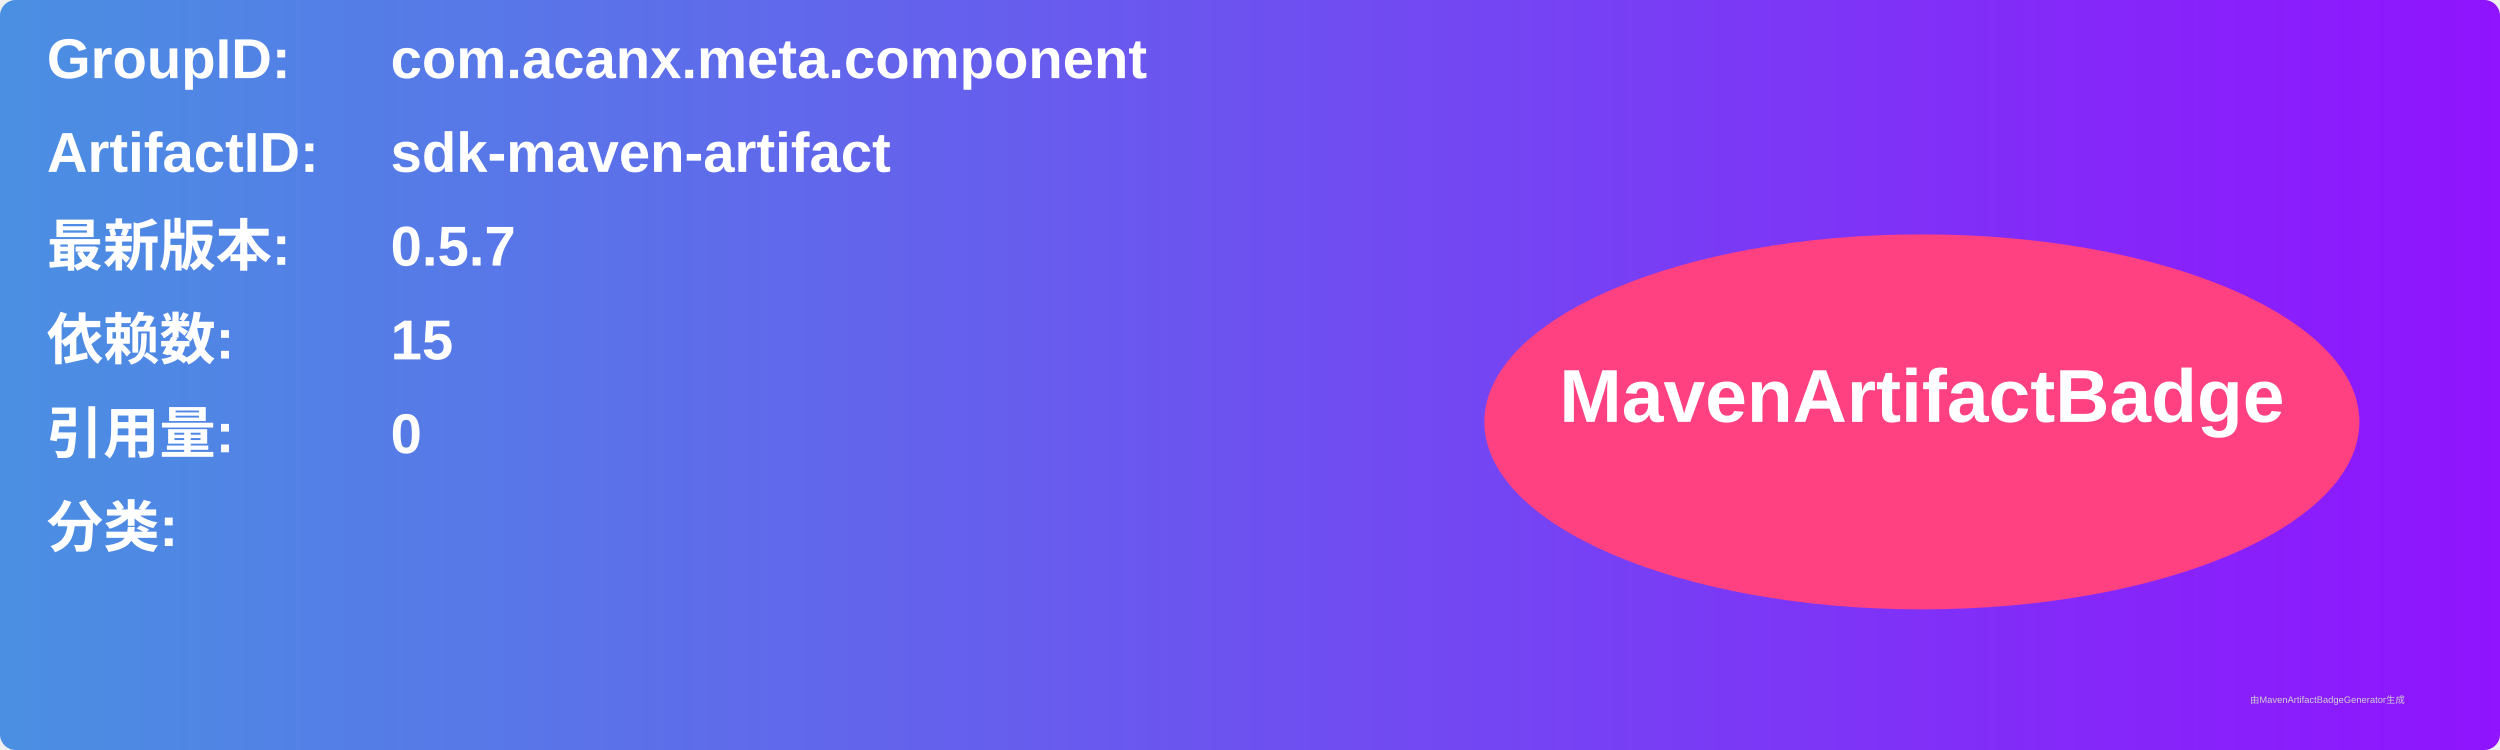
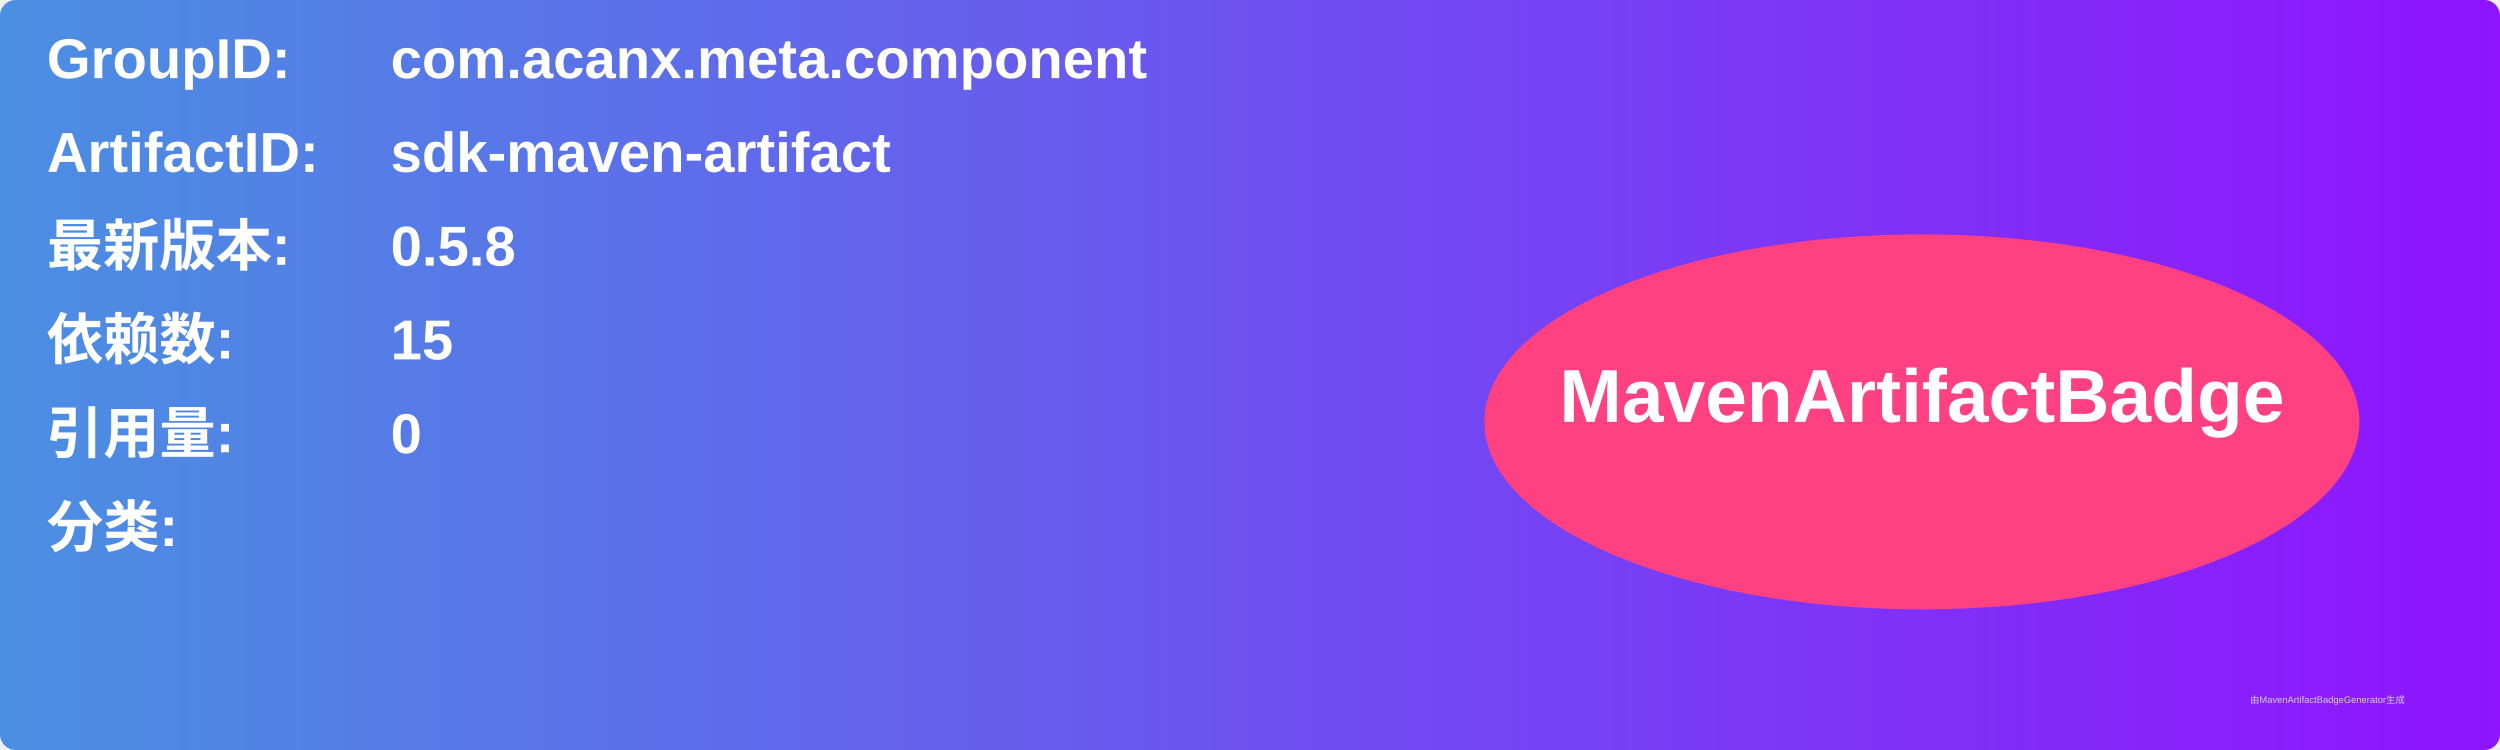
<svg xmlns="http://www.w3.org/2000/svg" width="800" height="240" viewBox="0 0 800 240">
  <linearGradient id="grad" x1="0%" y1="0%" x2="100%" y2="0%">
    <stop offset="0%" stop-color="#4a90e2" />
    <stop offset="100%" stop-color="#9013fe" />
  </linearGradient>
  <rect width="100%" height="100%" rx="5" ry="5" fill="url(#grad)" />
  <g transform="translate(15, 15)">
    <text x="0" y="10" font-family="Arial" font-size="18" fill="white" font-weight="bold" width="260">GroupID:</text>
    <text x="110" y="10" font-family="Arial" font-size="18" fill="white" font-weight="bold" width="460">com.acanx.meta.component</text>
    <text x="0" y="40" font-family="Arial" font-size="18" fill="white" font-weight="bold" width="260">ArtifactID:</text>
    <text x="110" y="40" font-family="Arial" font-size="18" fill="white" font-weight="bold" width="460">sdk-maven-artifact</text>
    <text x="0" y="70" font-family="Arial" font-size="18" fill="white" font-weight="bold">最新版本:</text>
    <text x="110" y="70" font-family="Arial" font-size="18" fill="white" font-weight="bold">
-       <tspan font-weight="bold">0.5.7</tspan>
+       <tspan font-weight="bold">0.5.8</tspan>
    </text>
    <text x="0" y="100" font-family="Arial" font-size="18" fill="white" font-weight="bold">依赖数: </text>
    <text x="110" y="100" font-family="Arial" font-size="18" fill="white">
      <tspan font-weight="bold">15</tspan>
    </text>
    <text x="0" y="130" font-family="Arial" font-size="18" fill="white" font-weight="bold">引用量: </text>
    <text x="110" y="130" font-family="Arial" font-size="18" fill="white">
      <tspan font-weight="bold">0</tspan>
    </text>
    <text x="0" y="160" font-family="Arial" font-size="18" fill="white" font-weight="bold">分类:</text>
    <text x="10" y="190" font-family="Arial" font-size="10" fill="white">
      <tspan font-weight="bold" />
    </text>
    <ellipse cx="600" cy="120" rx="140" ry="60" fill="#ff4081" />
    <text x="600" y="120" text-anchor="middle" font-family="Arial" font-size="24" fill="white" font-weight="bold">MavenArtifactBadge</text>
  </g>
  <text x="720" y="225" font-family="Arial" font-size="3" fill="#d0d0d0">由MavenArtifactBadgeGenerator生成</text>
</svg>
